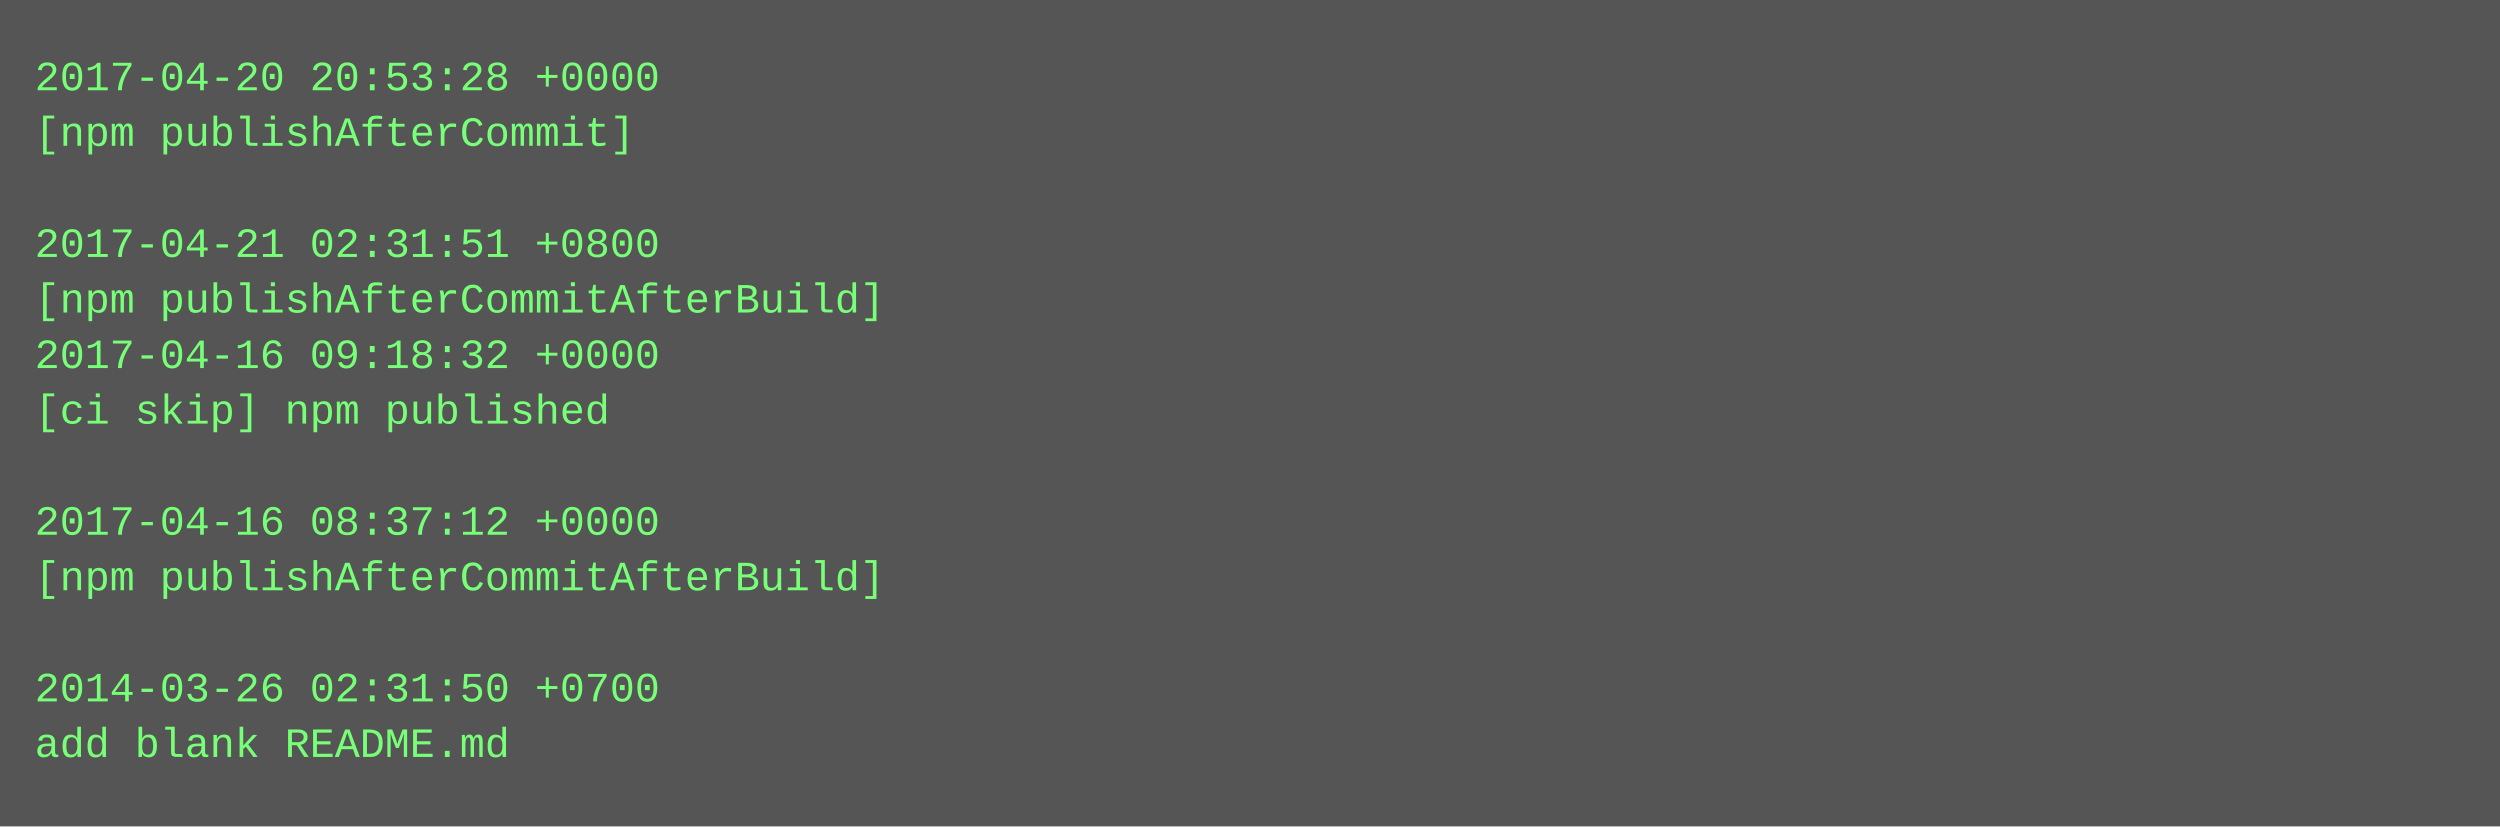
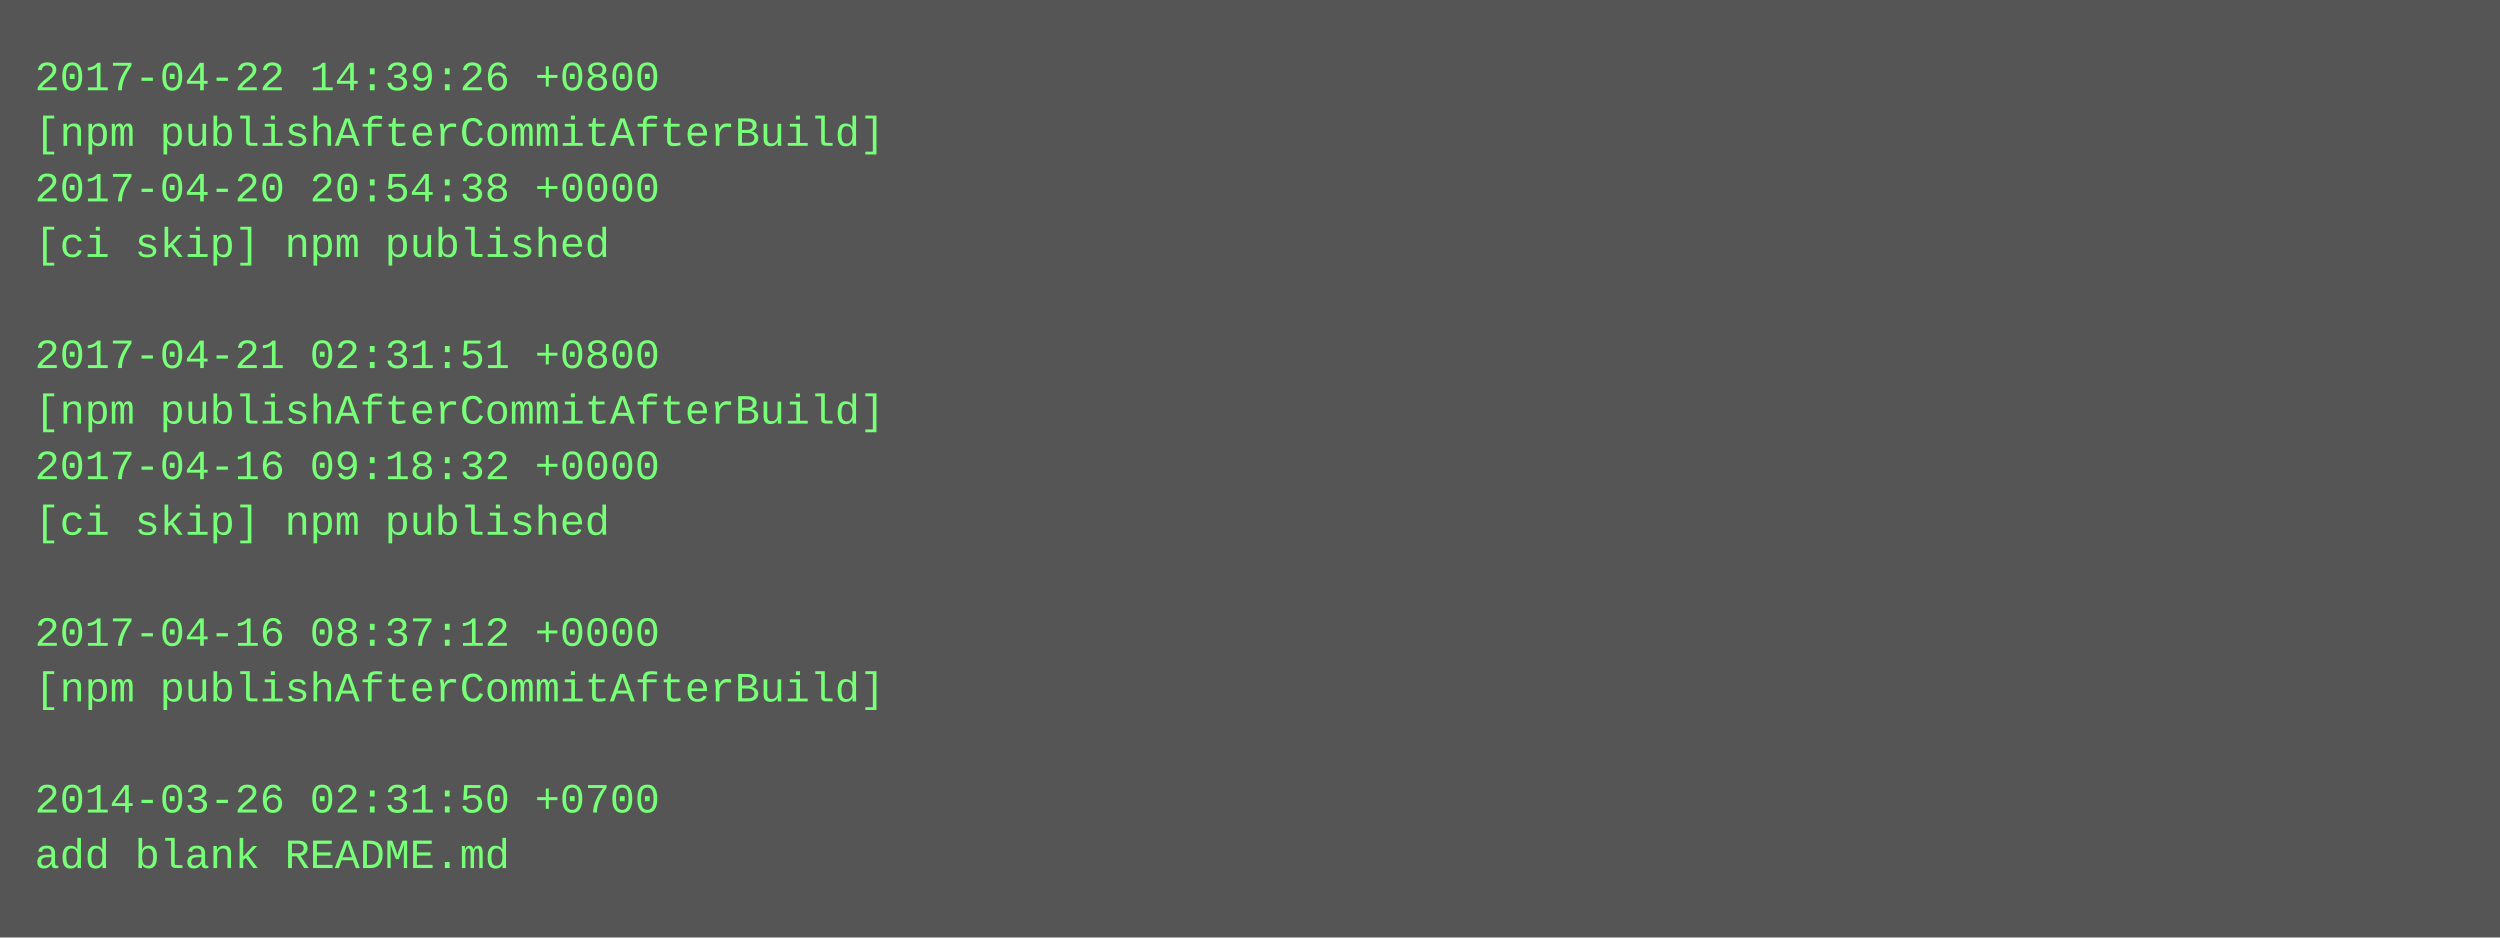
- <svg xmlns="http://www.w3.org/2000/svg" height="238" width="720">
-   <rect height="238" fill="#555" width="720" />
+ <svg xmlns="http://www.w3.org/2000/svg" height="270" width="720">
+   <rect height="270" fill="#555" width="720" />
  <text fill="#7f7" font-family="Courier New" font-size="12" xml:space="preserve">
-     <tspan x="10" y="26">2017-04-20 20:53:28 +0000</tspan>
-     <tspan x="10" y="42">[npm publishAfterCommit]</tspan>
-     <tspan x="10" y="58" />
-     <tspan x="10" y="74">2017-04-21 02:31:51 +0800</tspan>
-     <tspan x="10" y="90">[npm publishAfterCommitAfterBuild]</tspan>
-     <tspan x="10" y="106">2017-04-16 09:18:32 +0000</tspan>
-     <tspan x="10" y="122">[ci skip] npm published</tspan>
-     <tspan x="10" y="138" />
-     <tspan x="10" y="154">2017-04-16 08:37:12 +0000</tspan>
-     <tspan x="10" y="170">[npm publishAfterCommitAfterBuild]</tspan>
-     <tspan x="10" y="186" />
-     <tspan x="10" y="202">2014-03-26 02:31:50 +0700</tspan>
-     <tspan x="10" y="218">add blank README.md</tspan>
+     <tspan x="10" y="26">2017-04-22 14:39:26 +0800</tspan>
+     <tspan x="10" y="42">[npm publishAfterCommitAfterBuild]</tspan>
+     <tspan x="10" y="58">2017-04-20 20:54:38 +0000</tspan>
+     <tspan x="10" y="74">[ci skip] npm published</tspan>
+     <tspan x="10" y="90" />
+     <tspan x="10" y="106">2017-04-21 02:31:51 +0800</tspan>
+     <tspan x="10" y="122">[npm publishAfterCommitAfterBuild]</tspan>
+     <tspan x="10" y="138">2017-04-16 09:18:32 +0000</tspan>
+     <tspan x="10" y="154">[ci skip] npm published</tspan>
+     <tspan x="10" y="170" />
+     <tspan x="10" y="186">2017-04-16 08:37:12 +0000</tspan>
+     <tspan x="10" y="202">[npm publishAfterCommitAfterBuild]</tspan>
+     <tspan x="10" y="218" />
+     <tspan x="10" y="234">2014-03-26 02:31:50 +0700</tspan>
+     <tspan x="10" y="250">add blank README.md</tspan>
  </text>
</svg>
